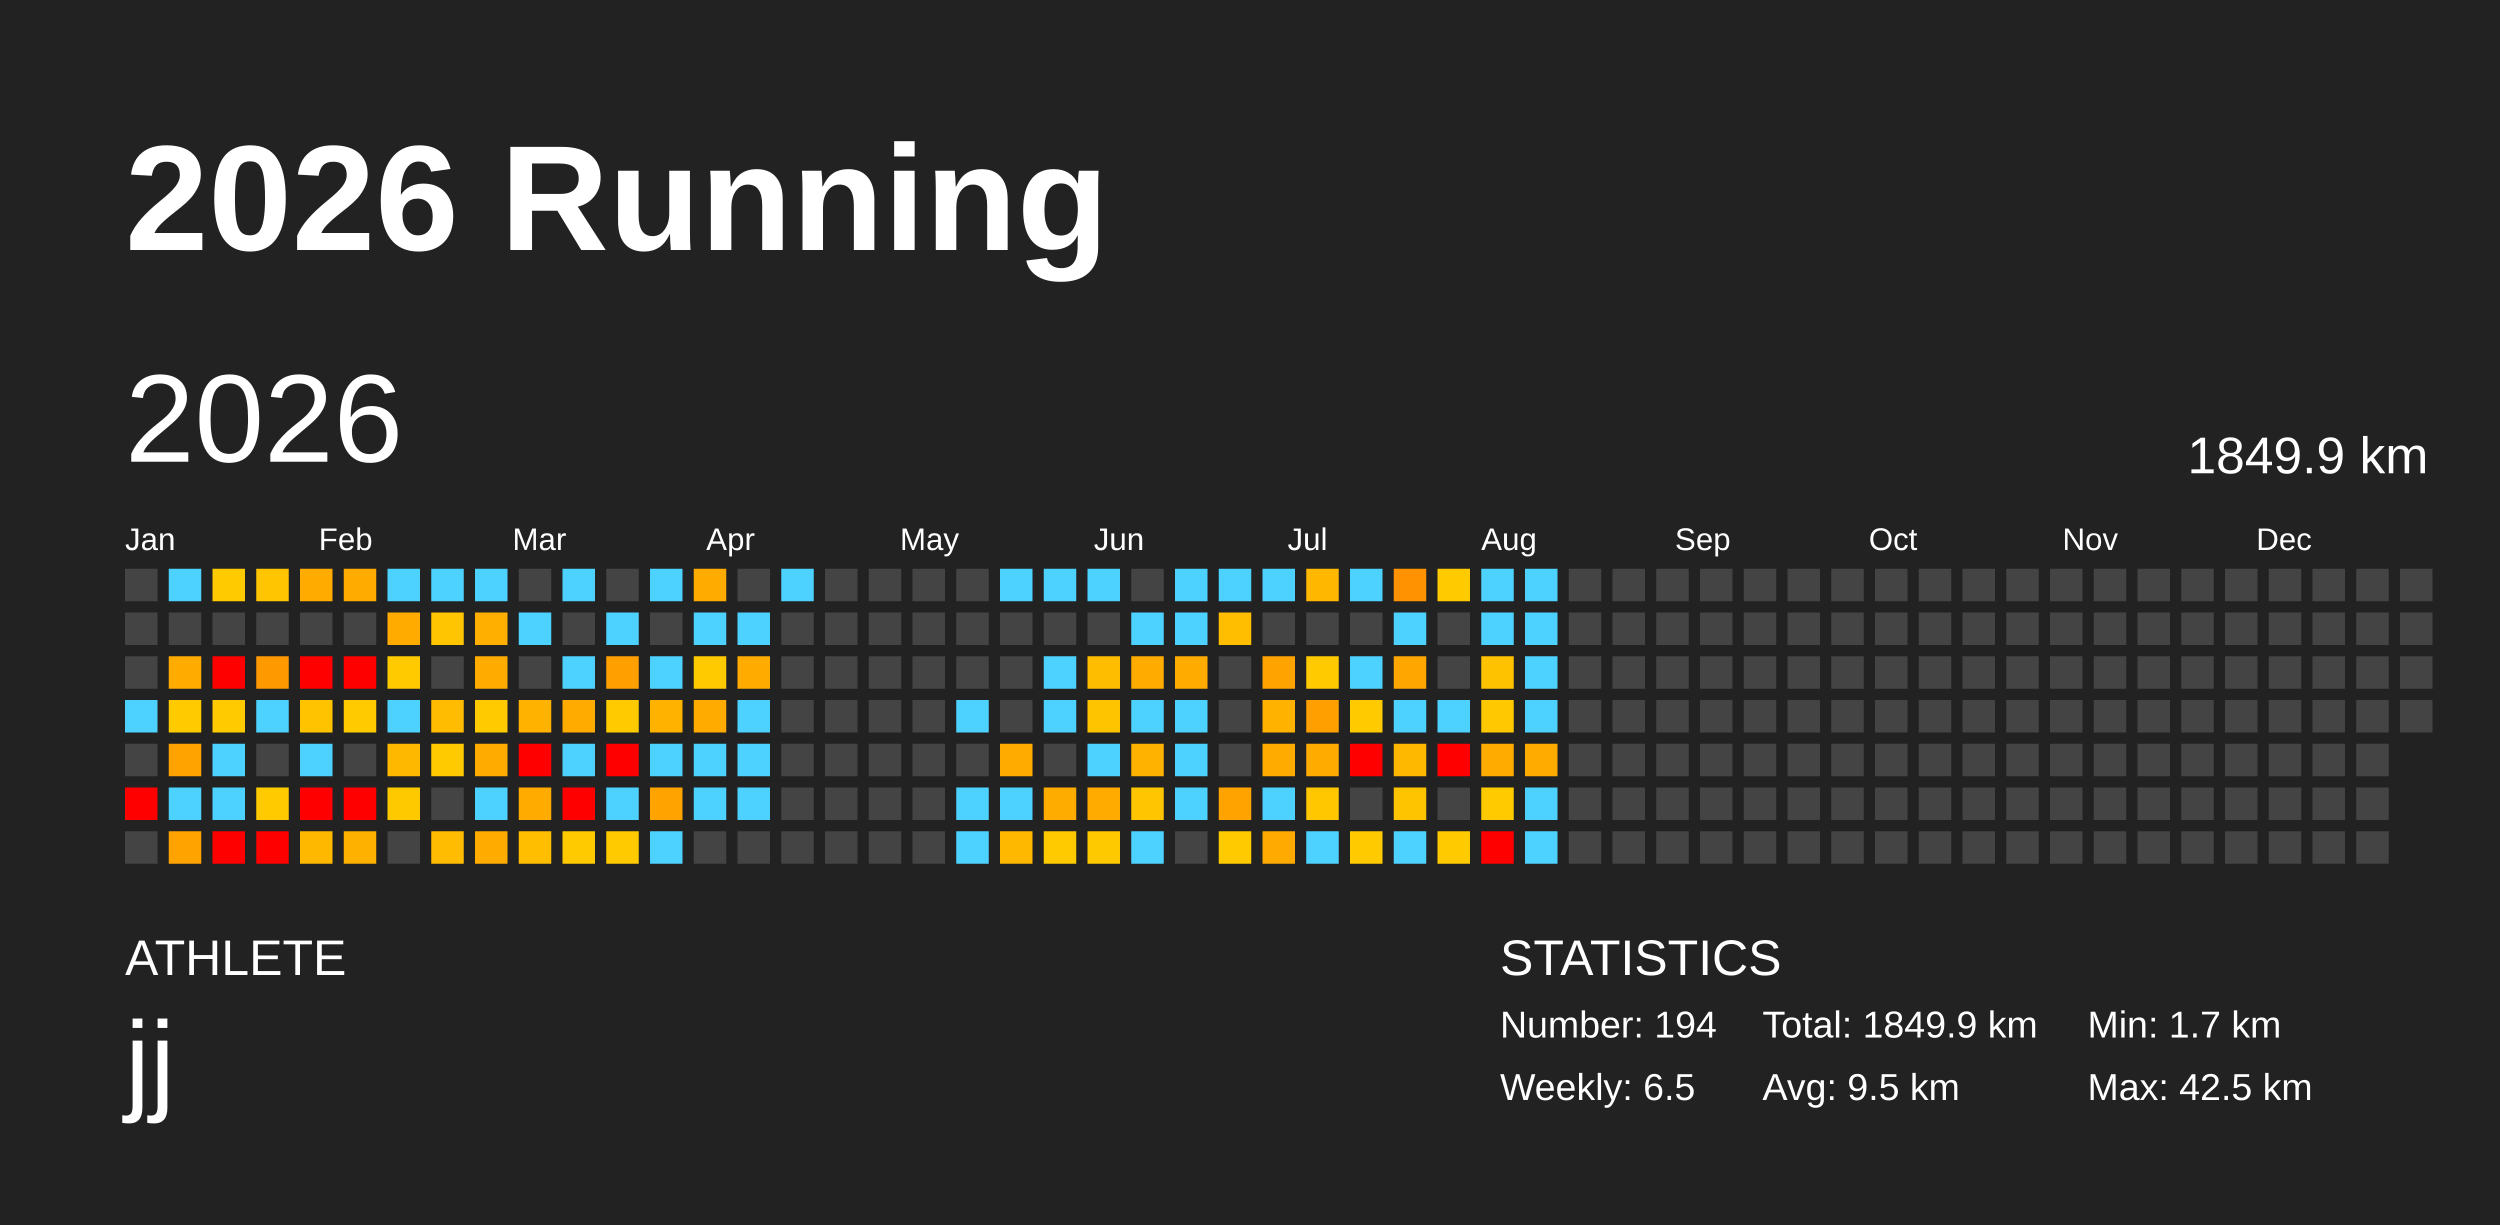
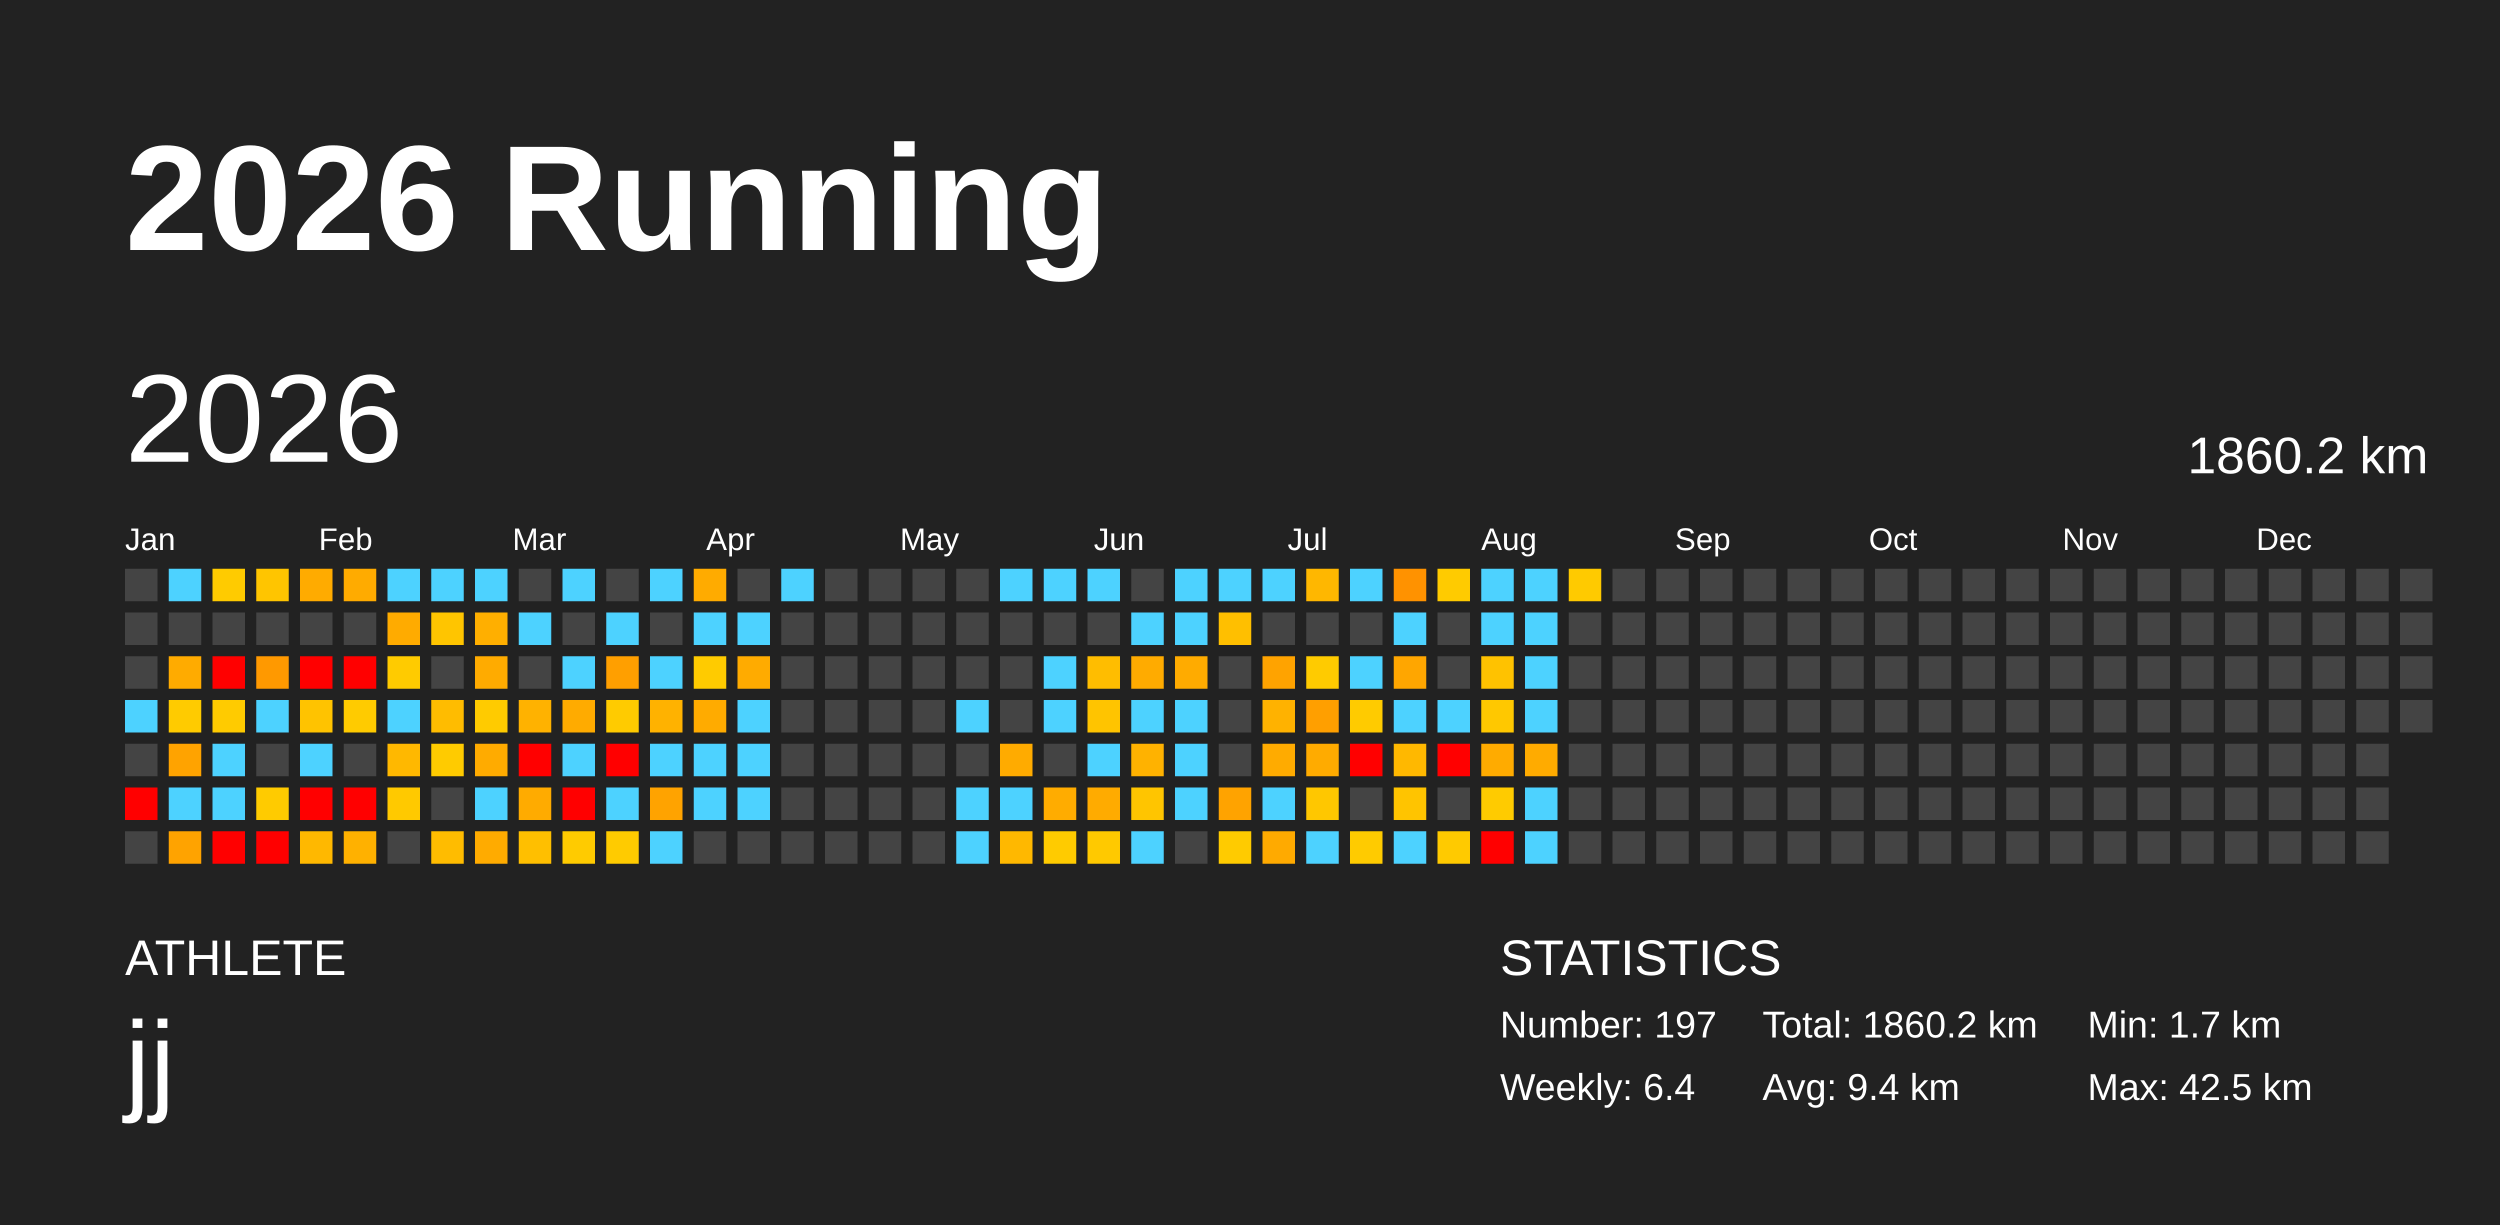
<svg xmlns="http://www.w3.org/2000/svg" baseProfile="full" height="98mm" version="1.1" viewBox="0,0,200,98" width="200mm">
  <defs />
  <rect fill="#222222" height="98" width="200" x="0" y="0" />
  <text fill="#FFFFFF" style="font-size:12px; font-family:Arial; font-weight:bold;" x="10" y="20">2026 Running</text>
  <text fill="#FFFFFF" style="font-size:4px; font-family:Arial" x="10" y="78">ATHLETE</text>
  <text fill="#FFFFFF" style="font-size:9px; font-family:Arial" x="10" y="88">jj</text>
  <text fill="#FFFFFF" style="font-size:4px; font-family:Arial" x="120" y="78">STATISTICS</text>
-   <text fill="#FFFFFF" style="font-size:3px; font-family:Arial" x="120" y="83">Number: 194</text>
-   <text fill="#FFFFFF" style="font-size:3px; font-family:Arial" x="120" y="88">Weekly: 6.5</text>
-   <text fill="#FFFFFF" style="font-size:3px; font-family:Arial" x="141" y="83">Total: 1849.9 km</text>
-   <text fill="#FFFFFF" style="font-size:3px; font-family:Arial" x="141" y="88">Avg: 9.5 km</text>
+   <text fill="#FFFFFF" style="font-size:3px; font-family:Arial" x="120" y="83">Number: 197</text>
+   <text fill="#FFFFFF" style="font-size:3px; font-family:Arial" x="120" y="88">Weekly: 6.4</text>
+   <text fill="#FFFFFF" style="font-size:3px; font-family:Arial" x="141" y="83">Total: 1860.2 km</text>
+   <text fill="#FFFFFF" style="font-size:3px; font-family:Arial" x="141" y="88">Avg: 9.4 km</text>
  <text fill="#FFFFFF" style="font-size:3px; font-family:Arial" x="167" y="83">Min: 1.7 km</text>
  <text fill="#FFFFFF" style="font-size:3px; font-family:Arial" x="167" y="88">Max: 42.5 km</text>
  <text dominant-baseline="hanging" fill="#FFFFFF" style="font-size:10.0px; font-family:Arial;" x="10" y="30">2026</text>
-   <text dominant-baseline="hanging" fill="#FFFFFF" style="font-size:4.125px; font-family:Arial;" x="175" y="35">1849.9 km</text>
+   <text dominant-baseline="hanging" fill="#FFFFFF" style="font-size:4.125px; font-family:Arial;" x="175" y="35">1860.2 km</text>
  <text fill="#FFFFFF" style="font-size:2.5px; font-family:Arial" x="10.0" y="44">Jan</text>
  <text fill="#FFFFFF" style="font-size:2.5px; font-family:Arial" x="25.5" y="44">Feb</text>
  <text fill="#FFFFFF" style="font-size:2.5px; font-family:Arial" x="41.0" y="44">Mar</text>
  <text fill="#FFFFFF" style="font-size:2.5px; font-family:Arial" x="56.5" y="44">Apr</text>
  <text fill="#FFFFFF" style="font-size:2.5px; font-family:Arial" x="72.0" y="44">May</text>
  <text fill="#FFFFFF" style="font-size:2.5px; font-family:Arial" x="87.5" y="44">Jun</text>
  <text fill="#FFFFFF" style="font-size:2.5px; font-family:Arial" x="103.0" y="44">Jul</text>
  <text fill="#FFFFFF" style="font-size:2.5px; font-family:Arial" x="118.5" y="44">Aug</text>
  <text fill="#FFFFFF" style="font-size:2.5px; font-family:Arial" x="134.0" y="44">Sep</text>
  <text fill="#FFFFFF" style="font-size:2.5px; font-family:Arial" x="149.5" y="44">Oct</text>
  <text fill="#FFFFFF" style="font-size:2.5px; font-family:Arial" x="165.0" y="44">Nov</text>
  <text fill="#FFFFFF" style="font-size:2.5px; font-family:Arial" x="180.5" y="44">Dec</text>
  <rect fill="#444444" height="2.6" width="2.6" x="10.0" y="45.5" />
  <rect fill="#444444" height="2.6" width="2.6" x="10.0" y="49.0" />
  <rect fill="#444444" height="2.6" width="2.6" x="10.0" y="52.5" />
  <rect fill="#4dd2ff" height="2.6" width="2.6" x="10.0" y="56.0" />
  <rect fill="#444444" height="2.6" width="2.6" x="10.0" y="59.5" />
  <rect fill="red" height="2.6" width="2.6" x="10.0" y="63.0" />
  <rect fill="#444444" height="2.6" width="2.6" x="10.0" y="66.5" />
  <rect fill="#4dd2ff" height="2.6" width="2.6" x="13.5" y="45.5" />
  <rect fill="#444444" height="2.6" width="2.6" x="13.5" y="49.0" />
  <rect fill="#ffab00" height="2.6" width="2.6" x="13.5" y="52.5" />
  <rect fill="#ffcb00" height="2.6" width="2.6" x="13.5" y="56.0" />
  <rect fill="#ffa300" height="2.6" width="2.6" x="13.5" y="59.5" />
  <rect fill="#4dd2ff" height="2.6" width="2.6" x="13.5" y="63.0" />
  <rect fill="#ffa300" height="2.6" width="2.6" x="13.5" y="66.5" />
  <rect fill="#ffcb00" height="2.6" width="2.6" x="17.0" y="45.5" />
  <rect fill="#444444" height="2.6" width="2.6" x="17.0" y="49.0" />
  <rect fill="red" height="2.6" width="2.6" x="17.0" y="52.5" />
  <rect fill="#ffcb00" height="2.6" width="2.6" x="17.0" y="56.0" />
  <rect fill="#4dd2ff" height="2.6" width="2.6" x="17.0" y="59.5" />
  <rect fill="#4dd2ff" height="2.6" width="2.6" x="17.0" y="63.0" />
  <rect fill="red" height="2.6" width="2.6" x="17.0" y="66.5" />
  <rect fill="#ffc500" height="2.6" width="2.6" x="20.5" y="45.5" />
  <rect fill="#444444" height="2.6" width="2.6" x="20.5" y="49.0" />
  <rect fill="#ff9900" height="2.6" width="2.6" x="20.5" y="52.5" />
  <rect fill="#4dd2ff" height="2.6" width="2.6" x="20.5" y="56.0" />
  <rect fill="#444444" height="2.6" width="2.6" x="20.5" y="59.5" />
  <rect fill="#ffcb00" height="2.6" width="2.6" x="20.5" y="63.0" />
  <rect fill="red" height="2.6" width="2.6" x="20.5" y="66.5" />
  <rect fill="#ffab00" height="2.6" width="2.6" x="24.0" y="45.5" />
  <rect fill="#444444" height="2.6" width="2.6" x="24.0" y="49.0" />
  <rect fill="red" height="2.6" width="2.6" x="24.0" y="52.5" />
  <rect fill="#ffc300" height="2.6" width="2.6" x="24.0" y="56.0" />
  <rect fill="#4dd2ff" height="2.6" width="2.6" x="24.0" y="59.5" />
  <rect fill="red" height="2.6" width="2.6" x="24.0" y="63.0" />
  <rect fill="#ffb800" height="2.6" width="2.6" x="24.0" y="66.5" />
  <rect fill="#ffab00" height="2.6" width="2.6" x="27.5" y="45.5" />
  <rect fill="#444444" height="2.6" width="2.6" x="27.5" y="49.0" />
  <rect fill="red" height="2.6" width="2.6" x="27.5" y="52.5" />
  <rect fill="#ffcb00" height="2.6" width="2.6" x="27.5" y="56.0" />
  <rect fill="#444444" height="2.6" width="2.6" x="27.5" y="59.5" />
  <rect fill="red" height="2.6" width="2.6" x="27.5" y="63.0" />
  <rect fill="#ffb100" height="2.6" width="2.6" x="27.5" y="66.5" />
  <rect fill="#4dd2ff" height="2.6" width="2.6" x="31.0" y="45.5" />
  <rect fill="#ffab00" height="2.6" width="2.6" x="31.0" y="49.0" />
  <rect fill="#ffcb00" height="2.6" width="2.6" x="31.0" y="52.5" />
  <rect fill="#4dd2ff" height="2.6" width="2.6" x="31.0" y="56.0" />
  <rect fill="#ffb800" height="2.6" width="2.6" x="31.0" y="59.5" />
  <rect fill="#ffc900" height="2.6" width="2.6" x="31.0" y="63.0" />
  <rect fill="#444444" height="2.6" width="2.6" x="31.0" y="66.5" />
  <rect fill="#4dd2ff" height="2.6" width="2.6" x="34.5" y="45.5" />
  <rect fill="#ffc500" height="2.6" width="2.6" x="34.5" y="49.0" />
  <rect fill="#444444" height="2.6" width="2.6" x="34.5" y="52.5" />
  <rect fill="#ffbc00" height="2.6" width="2.6" x="34.5" y="56.0" />
  <rect fill="#ffcb00" height="2.6" width="2.6" x="34.5" y="59.5" />
  <rect fill="#444444" height="2.6" width="2.6" x="34.5" y="63.0" />
  <rect fill="#ffbc00" height="2.6" width="2.6" x="34.5" y="66.5" />
  <rect fill="#4dd2ff" height="2.6" width="2.6" x="38.0" y="45.5" />
  <rect fill="#ffaf00" height="2.6" width="2.6" x="38.0" y="49.0" />
  <rect fill="#ffab00" height="2.6" width="2.6" x="38.0" y="52.5" />
  <rect fill="#ffcb00" height="2.6" width="2.6" x="38.0" y="56.0" />
  <rect fill="#ffab00" height="2.6" width="2.6" x="38.0" y="59.5" />
  <rect fill="#4dd2ff" height="2.6" width="2.6" x="38.0" y="63.0" />
  <rect fill="#ffab00" height="2.6" width="2.6" x="38.0" y="66.5" />
  <rect fill="#444444" height="2.6" width="2.6" x="41.5" y="45.5" />
  <rect fill="#4dd2ff" height="2.6" width="2.6" x="41.5" y="49.0" />
  <rect fill="#444444" height="2.6" width="2.6" x="41.5" y="52.5" />
  <rect fill="#ffb200" height="2.6" width="2.6" x="41.5" y="56.0" />
  <rect fill="red" height="2.6" width="2.6" x="41.5" y="59.5" />
  <rect fill="#ffab00" height="2.6" width="2.6" x="41.5" y="63.0" />
  <rect fill="#ffbf00" height="2.6" width="2.6" x="41.5" y="66.5" />
  <rect fill="#4dd2ff" height="2.6" width="2.6" x="45.0" y="45.5" />
  <rect fill="#444444" height="2.6" width="2.6" x="45.0" y="49.0" />
  <rect fill="#4dd2ff" height="2.6" width="2.6" x="45.0" y="52.5" />
  <rect fill="#ffab00" height="2.6" width="2.6" x="45.0" y="56.0" />
  <rect fill="#4dd2ff" height="2.6" width="2.6" x="45.0" y="59.5" />
  <rect fill="red" height="2.6" width="2.6" x="45.0" y="63.0" />
  <rect fill="#ffcb00" height="2.6" width="2.6" x="45.0" y="66.5" />
  <rect fill="#444444" height="2.6" width="2.6" x="48.5" y="45.5" />
  <rect fill="#4dd2ff" height="2.6" width="2.6" x="48.5" y="49.0" />
  <rect fill="#ff9f00" height="2.6" width="2.6" x="48.5" y="52.5" />
  <rect fill="#ffcb00" height="2.6" width="2.6" x="48.5" y="56.0" />
  <rect fill="red" height="2.6" width="2.6" x="48.5" y="59.5" />
  <rect fill="#4dd2ff" height="2.6" width="2.6" x="48.5" y="63.0" />
  <rect fill="#ffcb00" height="2.6" width="2.6" x="48.5" y="66.5" />
  <rect fill="#4dd2ff" height="2.6" width="2.6" x="52.0" y="45.5" />
  <rect fill="#444444" height="2.6" width="2.6" x="52.0" y="49.0" />
  <rect fill="#4dd2ff" height="2.6" width="2.6" x="52.0" y="52.5" />
  <rect fill="#ffb200" height="2.6" width="2.6" x="52.0" y="56.0" />
  <rect fill="#4dd2ff" height="2.6" width="2.6" x="52.0" y="59.5" />
  <rect fill="#ffa300" height="2.6" width="2.6" x="52.0" y="63.0" />
  <rect fill="#4dd2ff" height="2.6" width="2.6" x="52.0" y="66.5" />
  <rect fill="#ffab00" height="2.6" width="2.6" x="55.5" y="45.5" />
  <rect fill="#4dd2ff" height="2.6" width="2.6" x="55.5" y="49.0" />
  <rect fill="#ffcb00" height="2.6" width="2.6" x="55.5" y="52.5" />
  <rect fill="#ffab00" height="2.6" width="2.6" x="55.5" y="56.0" />
  <rect fill="#4dd2ff" height="2.6" width="2.6" x="55.5" y="59.5" />
  <rect fill="#4dd2ff" height="2.6" width="2.6" x="55.5" y="63.0" />
  <rect fill="#444444" height="2.6" width="2.6" x="55.5" y="66.5" />
  <rect fill="#444444" height="2.6" width="2.6" x="59.0" y="45.5" />
  <rect fill="#4dd2ff" height="2.6" width="2.6" x="59.0" y="49.0" />
  <rect fill="#ffab00" height="2.6" width="2.6" x="59.0" y="52.5" />
  <rect fill="#4dd2ff" height="2.6" width="2.6" x="59.0" y="56.0" />
  <rect fill="#4dd2ff" height="2.6" width="2.6" x="59.0" y="59.5" />
  <rect fill="#4dd2ff" height="2.6" width="2.6" x="59.0" y="63.0" />
  <rect fill="#444444" height="2.6" width="2.6" x="59.0" y="66.5" />
  <rect fill="#4dd2ff" height="2.6" width="2.6" x="62.5" y="45.5" />
  <rect fill="#444444" height="2.6" width="2.6" x="62.5" y="49.0" />
  <rect fill="#444444" height="2.6" width="2.6" x="62.5" y="52.5" />
  <rect fill="#444444" height="2.6" width="2.6" x="62.5" y="56.0" />
  <rect fill="#444444" height="2.6" width="2.6" x="62.5" y="59.5" />
  <rect fill="#444444" height="2.6" width="2.6" x="62.5" y="63.0" />
  <rect fill="#444444" height="2.6" width="2.6" x="62.5" y="66.5" />
  <rect fill="#444444" height="2.6" width="2.6" x="66.0" y="45.5" />
  <rect fill="#444444" height="2.6" width="2.6" x="66.0" y="49.0" />
  <rect fill="#444444" height="2.6" width="2.6" x="66.0" y="52.5" />
  <rect fill="#444444" height="2.6" width="2.6" x="66.0" y="56.0" />
  <rect fill="#444444" height="2.6" width="2.6" x="66.0" y="59.5" />
  <rect fill="#444444" height="2.6" width="2.6" x="66.0" y="63.0" />
  <rect fill="#444444" height="2.6" width="2.6" x="66.0" y="66.5" />
  <rect fill="#444444" height="2.6" width="2.6" x="69.5" y="45.5" />
  <rect fill="#444444" height="2.6" width="2.6" x="69.5" y="49.0" />
  <rect fill="#444444" height="2.6" width="2.6" x="69.5" y="52.5" />
  <rect fill="#444444" height="2.6" width="2.6" x="69.5" y="56.0" />
  <rect fill="#444444" height="2.6" width="2.6" x="69.5" y="59.5" />
  <rect fill="#444444" height="2.6" width="2.6" x="69.5" y="63.0" />
  <rect fill="#444444" height="2.6" width="2.6" x="69.5" y="66.5" />
  <rect fill="#444444" height="2.6" width="2.6" x="73.0" y="45.5" />
  <rect fill="#444444" height="2.6" width="2.6" x="73.0" y="49.0" />
  <rect fill="#444444" height="2.6" width="2.6" x="73.0" y="52.5" />
  <rect fill="#444444" height="2.6" width="2.6" x="73.0" y="56.0" />
  <rect fill="#444444" height="2.6" width="2.6" x="73.0" y="59.5" />
  <rect fill="#444444" height="2.6" width="2.6" x="73.0" y="63.0" />
  <rect fill="#444444" height="2.6" width="2.6" x="73.0" y="66.5" />
  <rect fill="#444444" height="2.6" width="2.6" x="76.5" y="45.5" />
  <rect fill="#444444" height="2.6" width="2.6" x="76.5" y="49.0" />
  <rect fill="#444444" height="2.6" width="2.6" x="76.5" y="52.5" />
  <rect fill="#4dd2ff" height="2.6" width="2.6" x="76.5" y="56.0" />
  <rect fill="#444444" height="2.6" width="2.6" x="76.5" y="59.5" />
  <rect fill="#4dd2ff" height="2.6" width="2.6" x="76.5" y="63.0" />
  <rect fill="#4dd2ff" height="2.6" width="2.6" x="76.5" y="66.5" />
  <rect fill="#4dd2ff" height="2.6" width="2.6" x="80.0" y="45.5" />
  <rect fill="#444444" height="2.6" width="2.6" x="80.0" y="49.0" />
  <rect fill="#444444" height="2.6" width="2.6" x="80.0" y="52.5" />
  <rect fill="#444444" height="2.6" width="2.6" x="80.0" y="56.0" />
  <rect fill="#ffab00" height="2.6" width="2.6" x="80.0" y="59.5" />
  <rect fill="#4dd2ff" height="2.6" width="2.6" x="80.0" y="63.0" />
  <rect fill="#ffb800" height="2.6" width="2.6" x="80.0" y="66.5" />
  <rect fill="#4dd2ff" height="2.6" width="2.6" x="83.5" y="45.5" />
  <rect fill="#444444" height="2.6" width="2.6" x="83.5" y="49.0" />
  <rect fill="#4dd2ff" height="2.6" width="2.6" x="83.5" y="52.5" />
  <rect fill="#4dd2ff" height="2.6" width="2.6" x="83.5" y="56.0" />
  <rect fill="#444444" height="2.6" width="2.6" x="83.5" y="59.5" />
  <rect fill="#ffac00" height="2.6" width="2.6" x="83.5" y="63.0" />
  <rect fill="#ffcb00" height="2.6" width="2.6" x="83.5" y="66.5" />
  <rect fill="#4dd2ff" height="2.6" width="2.6" x="87.0" y="45.5" />
  <rect fill="#444444" height="2.6" width="2.6" x="87.0" y="49.0" />
  <rect fill="#ffbd00" height="2.6" width="2.6" x="87.0" y="52.5" />
  <rect fill="#ffc400" height="2.6" width="2.6" x="87.0" y="56.0" />
  <rect fill="#4dd2ff" height="2.6" width="2.6" x="87.0" y="59.5" />
  <rect fill="#ffab00" height="2.6" width="2.6" x="87.0" y="63.0" />
  <rect fill="#ffc900" height="2.6" width="2.6" x="87.0" y="66.5" />
  <rect fill="#444444" height="2.6" width="2.6" x="90.5" y="45.5" />
  <rect fill="#4dd2ff" height="2.6" width="2.6" x="90.5" y="49.0" />
  <rect fill="#ffab00" height="2.6" width="2.6" x="90.5" y="52.5" />
  <rect fill="#4dd2ff" height="2.6" width="2.6" x="90.5" y="56.0" />
  <rect fill="#ffb200" height="2.6" width="2.6" x="90.5" y="59.5" />
  <rect fill="#ffc500" height="2.6" width="2.6" x="90.5" y="63.0" />
  <rect fill="#4dd2ff" height="2.6" width="2.6" x="90.5" y="66.5" />
  <rect fill="#4dd2ff" height="2.6" width="2.6" x="94.0" y="45.5" />
  <rect fill="#4dd2ff" height="2.6" width="2.6" x="94.0" y="49.0" />
  <rect fill="#ffab00" height="2.6" width="2.6" x="94.0" y="52.5" />
  <rect fill="#4dd2ff" height="2.6" width="2.6" x="94.0" y="56.0" />
  <rect fill="#4dd2ff" height="2.6" width="2.6" x="94.0" y="59.5" />
  <rect fill="#4dd2ff" height="2.6" width="2.6" x="94.0" y="63.0" />
  <rect fill="#444444" height="2.6" width="2.6" x="94.0" y="66.5" />
  <rect fill="#4dd2ff" height="2.6" width="2.6" x="97.5" y="45.5" />
  <rect fill="#ffbf00" height="2.6" width="2.6" x="97.5" y="49.0" />
  <rect fill="#444444" height="2.6" width="2.6" x="97.5" y="52.5" />
  <rect fill="#444444" height="2.6" width="2.6" x="97.5" y="56.0" />
  <rect fill="#444444" height="2.6" width="2.6" x="97.5" y="59.5" />
  <rect fill="#ffa300" height="2.6" width="2.6" x="97.5" y="63.0" />
  <rect fill="#ffcb00" height="2.6" width="2.6" x="97.5" y="66.5" />
  <rect fill="#4dd2ff" height="2.6" width="2.6" x="101.0" y="45.5" />
  <rect fill="#444444" height="2.6" width="2.6" x="101.0" y="49.0" />
  <rect fill="#ffa300" height="2.6" width="2.6" x="101.0" y="52.5" />
  <rect fill="#ffb200" height="2.6" width="2.6" x="101.0" y="56.0" />
  <rect fill="#ffab00" height="2.6" width="2.6" x="101.0" y="59.5" />
  <rect fill="#4dd2ff" height="2.6" width="2.6" x="101.0" y="63.0" />
  <rect fill="#ffaa00" height="2.6" width="2.6" x="101.0" y="66.5" />
  <rect fill="#ffb700" height="2.6" width="2.6" x="104.5" y="45.5" />
  <rect fill="#444444" height="2.6" width="2.6" x="104.5" y="49.0" />
  <rect fill="#ffcb00" height="2.6" width="2.6" x="104.5" y="52.5" />
  <rect fill="#ff9f00" height="2.6" width="2.6" x="104.5" y="56.0" />
  <rect fill="#ffab00" height="2.6" width="2.6" x="104.5" y="59.5" />
  <rect fill="#ffc700" height="2.6" width="2.6" x="104.5" y="63.0" />
  <rect fill="#4dd2ff" height="2.6" width="2.6" x="104.5" y="66.5" />
  <rect fill="#4dd2ff" height="2.6" width="2.6" x="108.0" y="45.5" />
  <rect fill="#444444" height="2.6" width="2.6" x="108.0" y="49.0" />
  <rect fill="#4dd2ff" height="2.6" width="2.6" x="108.0" y="52.5" />
  <rect fill="#ffcb00" height="2.6" width="2.6" x="108.0" y="56.0" />
  <rect fill="red" height="2.6" width="2.6" x="108.0" y="59.5" />
  <rect fill="#444444" height="2.6" width="2.6" x="108.0" y="63.0" />
  <rect fill="#ffcb00" height="2.6" width="2.6" x="108.0" y="66.5" />
  <rect fill="#ff9200" height="2.6" width="2.6" x="111.5" y="45.5" />
  <rect fill="#4dd2ff" height="2.6" width="2.6" x="111.5" y="49.0" />
  <rect fill="#ffa600" height="2.6" width="2.6" x="111.5" y="52.5" />
  <rect fill="#4dd2ff" height="2.6" width="2.6" x="111.5" y="56.0" />
  <rect fill="#ffb800" height="2.6" width="2.6" x="111.5" y="59.5" />
  <rect fill="#ffc400" height="2.6" width="2.6" x="111.5" y="63.0" />
  <rect fill="#4dd2ff" height="2.6" width="2.6" x="111.5" y="66.5" />
  <rect fill="#ffcb00" height="2.6" width="2.6" x="115.0" y="45.5" />
  <rect fill="#444444" height="2.6" width="2.6" x="115.0" y="49.0" />
  <rect fill="#444444" height="2.6" width="2.6" x="115.0" y="52.5" />
  <rect fill="#4dd2ff" height="2.6" width="2.6" x="115.0" y="56.0" />
  <rect fill="red" height="2.6" width="2.6" x="115.0" y="59.5" />
  <rect fill="#444444" height="2.6" width="2.6" x="115.0" y="63.0" />
  <rect fill="#ffca00" height="2.6" width="2.6" x="115.0" y="66.5" />
  <rect fill="#4dd2ff" height="2.6" width="2.6" x="118.5" y="45.5" />
  <rect fill="#4dd2ff" height="2.6" width="2.6" x="118.5" y="49.0" />
  <rect fill="#ffc200" height="2.6" width="2.6" x="118.5" y="52.5" />
  <rect fill="#ffc800" height="2.6" width="2.6" x="118.5" y="56.0" />
  <rect fill="#ffab00" height="2.6" width="2.6" x="118.5" y="59.5" />
  <rect fill="#ffcb00" height="2.6" width="2.6" x="118.5" y="63.0" />
  <rect fill="red" height="2.6" width="2.6" x="118.5" y="66.5" />
  <rect fill="#4dd2ff" height="2.6" width="2.6" x="122.0" y="45.5" />
  <rect fill="#4dd2ff" height="2.6" width="2.6" x="122.0" y="49.0" />
  <rect fill="#4dd2ff" height="2.6" width="2.6" x="122.0" y="52.5" />
  <rect fill="#4dd2ff" height="2.6" width="2.6" x="122.0" y="56.0" />
  <rect fill="#ffab00" height="2.6" width="2.6" x="122.0" y="59.5" />
  <rect fill="#4dd2ff" height="2.6" width="2.6" x="122.0" y="63.0" />
  <rect fill="#4dd2ff" height="2.6" width="2.6" x="122.0" y="66.5" />
-   <rect fill="#444444" height="2.6" width="2.6" x="125.5" y="45.5" />
+   <rect fill="#ffca00" height="2.6" width="2.6" x="125.5" y="45.5" />
  <rect fill="#444444" height="2.6" width="2.6" x="125.5" y="49.0" />
  <rect fill="#444444" height="2.6" width="2.6" x="125.5" y="52.5" />
  <rect fill="#444444" height="2.6" width="2.6" x="125.5" y="56.0" />
  <rect fill="#444444" height="2.6" width="2.6" x="125.5" y="59.5" />
  <rect fill="#444444" height="2.6" width="2.6" x="125.5" y="63.0" />
  <rect fill="#444444" height="2.6" width="2.6" x="125.5" y="66.5" />
  <rect fill="#444444" height="2.6" width="2.6" x="129.0" y="45.5" />
  <rect fill="#444444" height="2.6" width="2.6" x="129.0" y="49.0" />
  <rect fill="#444444" height="2.6" width="2.6" x="129.0" y="52.5" />
  <rect fill="#444444" height="2.6" width="2.6" x="129.0" y="56.0" />
  <rect fill="#444444" height="2.6" width="2.6" x="129.0" y="59.5" />
  <rect fill="#444444" height="2.6" width="2.6" x="129.0" y="63.0" />
  <rect fill="#444444" height="2.6" width="2.6" x="129.0" y="66.5" />
  <rect fill="#444444" height="2.6" width="2.6" x="132.5" y="45.5" />
  <rect fill="#444444" height="2.6" width="2.6" x="132.5" y="49.0" />
  <rect fill="#444444" height="2.6" width="2.6" x="132.5" y="52.5" />
  <rect fill="#444444" height="2.6" width="2.6" x="132.5" y="56.0" />
  <rect fill="#444444" height="2.6" width="2.6" x="132.5" y="59.5" />
  <rect fill="#444444" height="2.6" width="2.6" x="132.5" y="63.0" />
  <rect fill="#444444" height="2.6" width="2.6" x="132.5" y="66.5" />
  <rect fill="#444444" height="2.6" width="2.6" x="136.0" y="45.5" />
  <rect fill="#444444" height="2.6" width="2.6" x="136.0" y="49.0" />
  <rect fill="#444444" height="2.6" width="2.6" x="136.0" y="52.5" />
  <rect fill="#444444" height="2.6" width="2.6" x="136.0" y="56.0" />
  <rect fill="#444444" height="2.6" width="2.6" x="136.0" y="59.5" />
  <rect fill="#444444" height="2.6" width="2.6" x="136.0" y="63.0" />
  <rect fill="#444444" height="2.6" width="2.6" x="136.0" y="66.5" />
  <rect fill="#444444" height="2.6" width="2.6" x="139.5" y="45.5" />
  <rect fill="#444444" height="2.6" width="2.6" x="139.5" y="49.0" />
  <rect fill="#444444" height="2.6" width="2.6" x="139.5" y="52.5" />
  <rect fill="#444444" height="2.6" width="2.6" x="139.5" y="56.0" />
  <rect fill="#444444" height="2.6" width="2.6" x="139.5" y="59.5" />
  <rect fill="#444444" height="2.6" width="2.6" x="139.5" y="63.0" />
  <rect fill="#444444" height="2.6" width="2.6" x="139.5" y="66.5" />
  <rect fill="#444444" height="2.6" width="2.6" x="143.0" y="45.5" />
  <rect fill="#444444" height="2.6" width="2.6" x="143.0" y="49.0" />
  <rect fill="#444444" height="2.6" width="2.6" x="143.0" y="52.5" />
  <rect fill="#444444" height="2.6" width="2.6" x="143.0" y="56.0" />
  <rect fill="#444444" height="2.6" width="2.6" x="143.0" y="59.5" />
  <rect fill="#444444" height="2.6" width="2.6" x="143.0" y="63.0" />
  <rect fill="#444444" height="2.6" width="2.6" x="143.0" y="66.5" />
  <rect fill="#444444" height="2.6" width="2.6" x="146.5" y="45.5" />
  <rect fill="#444444" height="2.6" width="2.6" x="146.5" y="49.0" />
  <rect fill="#444444" height="2.6" width="2.6" x="146.5" y="52.5" />
  <rect fill="#444444" height="2.6" width="2.6" x="146.5" y="56.0" />
  <rect fill="#444444" height="2.6" width="2.6" x="146.5" y="59.5" />
  <rect fill="#444444" height="2.6" width="2.6" x="146.5" y="63.0" />
  <rect fill="#444444" height="2.6" width="2.6" x="146.5" y="66.5" />
  <rect fill="#444444" height="2.6" width="2.6" x="150.0" y="45.5" />
  <rect fill="#444444" height="2.6" width="2.6" x="150.0" y="49.0" />
  <rect fill="#444444" height="2.6" width="2.6" x="150.0" y="52.5" />
  <rect fill="#444444" height="2.6" width="2.6" x="150.0" y="56.0" />
  <rect fill="#444444" height="2.6" width="2.6" x="150.0" y="59.5" />
  <rect fill="#444444" height="2.6" width="2.6" x="150.0" y="63.0" />
  <rect fill="#444444" height="2.6" width="2.6" x="150.0" y="66.5" />
  <rect fill="#444444" height="2.6" width="2.6" x="153.5" y="45.5" />
  <rect fill="#444444" height="2.6" width="2.6" x="153.5" y="49.0" />
  <rect fill="#444444" height="2.6" width="2.6" x="153.5" y="52.5" />
  <rect fill="#444444" height="2.6" width="2.6" x="153.5" y="56.0" />
  <rect fill="#444444" height="2.6" width="2.6" x="153.5" y="59.5" />
  <rect fill="#444444" height="2.6" width="2.6" x="153.5" y="63.0" />
  <rect fill="#444444" height="2.6" width="2.6" x="153.5" y="66.5" />
  <rect fill="#444444" height="2.6" width="2.6" x="157.0" y="45.5" />
  <rect fill="#444444" height="2.6" width="2.6" x="157.0" y="49.0" />
  <rect fill="#444444" height="2.6" width="2.6" x="157.0" y="52.5" />
  <rect fill="#444444" height="2.6" width="2.6" x="157.0" y="56.0" />
  <rect fill="#444444" height="2.6" width="2.6" x="157.0" y="59.5" />
  <rect fill="#444444" height="2.6" width="2.6" x="157.0" y="63.0" />
  <rect fill="#444444" height="2.6" width="2.6" x="157.0" y="66.5" />
  <rect fill="#444444" height="2.6" width="2.6" x="160.5" y="45.5" />
  <rect fill="#444444" height="2.6" width="2.6" x="160.5" y="49.0" />
  <rect fill="#444444" height="2.6" width="2.6" x="160.5" y="52.5" />
  <rect fill="#444444" height="2.6" width="2.6" x="160.5" y="56.0" />
  <rect fill="#444444" height="2.6" width="2.6" x="160.5" y="59.5" />
  <rect fill="#444444" height="2.6" width="2.6" x="160.5" y="63.0" />
  <rect fill="#444444" height="2.6" width="2.6" x="160.5" y="66.5" />
  <rect fill="#444444" height="2.6" width="2.6" x="164.0" y="45.5" />
  <rect fill="#444444" height="2.6" width="2.6" x="164.0" y="49.0" />
  <rect fill="#444444" height="2.6" width="2.6" x="164.0" y="52.5" />
  <rect fill="#444444" height="2.6" width="2.6" x="164.0" y="56.0" />
  <rect fill="#444444" height="2.6" width="2.6" x="164.0" y="59.5" />
  <rect fill="#444444" height="2.6" width="2.6" x="164.0" y="63.0" />
  <rect fill="#444444" height="2.6" width="2.6" x="164.0" y="66.5" />
  <rect fill="#444444" height="2.6" width="2.6" x="167.5" y="45.5" />
  <rect fill="#444444" height="2.6" width="2.6" x="167.5" y="49.0" />
  <rect fill="#444444" height="2.6" width="2.6" x="167.5" y="52.5" />
  <rect fill="#444444" height="2.6" width="2.6" x="167.5" y="56.0" />
  <rect fill="#444444" height="2.6" width="2.6" x="167.5" y="59.5" />
  <rect fill="#444444" height="2.6" width="2.6" x="167.5" y="63.0" />
  <rect fill="#444444" height="2.6" width="2.6" x="167.5" y="66.5" />
  <rect fill="#444444" height="2.6" width="2.6" x="171.0" y="45.5" />
  <rect fill="#444444" height="2.6" width="2.6" x="171.0" y="49.0" />
  <rect fill="#444444" height="2.6" width="2.6" x="171.0" y="52.5" />
  <rect fill="#444444" height="2.6" width="2.6" x="171.0" y="56.0" />
  <rect fill="#444444" height="2.6" width="2.6" x="171.0" y="59.5" />
  <rect fill="#444444" height="2.6" width="2.6" x="171.0" y="63.0" />
  <rect fill="#444444" height="2.6" width="2.6" x="171.0" y="66.5" />
  <rect fill="#444444" height="2.6" width="2.6" x="174.5" y="45.5" />
  <rect fill="#444444" height="2.6" width="2.6" x="174.5" y="49.0" />
  <rect fill="#444444" height="2.6" width="2.6" x="174.5" y="52.5" />
  <rect fill="#444444" height="2.6" width="2.6" x="174.5" y="56.0" />
  <rect fill="#444444" height="2.6" width="2.6" x="174.5" y="59.5" />
  <rect fill="#444444" height="2.6" width="2.6" x="174.5" y="63.0" />
  <rect fill="#444444" height="2.6" width="2.6" x="174.5" y="66.5" />
  <rect fill="#444444" height="2.6" width="2.6" x="178.0" y="45.5" />
  <rect fill="#444444" height="2.6" width="2.6" x="178.0" y="49.0" />
  <rect fill="#444444" height="2.6" width="2.6" x="178.0" y="52.5" />
  <rect fill="#444444" height="2.6" width="2.6" x="178.0" y="56.0" />
  <rect fill="#444444" height="2.6" width="2.6" x="178.0" y="59.5" />
  <rect fill="#444444" height="2.6" width="2.6" x="178.0" y="63.0" />
  <rect fill="#444444" height="2.6" width="2.6" x="178.0" y="66.5" />
  <rect fill="#444444" height="2.6" width="2.6" x="181.5" y="45.5" />
  <rect fill="#444444" height="2.6" width="2.6" x="181.5" y="49.0" />
  <rect fill="#444444" height="2.6" width="2.6" x="181.5" y="52.5" />
  <rect fill="#444444" height="2.6" width="2.6" x="181.5" y="56.0" />
  <rect fill="#444444" height="2.6" width="2.6" x="181.5" y="59.5" />
  <rect fill="#444444" height="2.6" width="2.6" x="181.5" y="63.0" />
  <rect fill="#444444" height="2.6" width="2.6" x="181.5" y="66.5" />
  <rect fill="#444444" height="2.6" width="2.6" x="185.0" y="45.5" />
  <rect fill="#444444" height="2.6" width="2.6" x="185.0" y="49.0" />
  <rect fill="#444444" height="2.6" width="2.6" x="185.0" y="52.5" />
  <rect fill="#444444" height="2.6" width="2.6" x="185.0" y="56.0" />
  <rect fill="#444444" height="2.6" width="2.6" x="185.0" y="59.5" />
  <rect fill="#444444" height="2.6" width="2.6" x="185.0" y="63.0" />
  <rect fill="#444444" height="2.6" width="2.6" x="185.0" y="66.5" />
  <rect fill="#444444" height="2.6" width="2.6" x="188.5" y="45.5" />
  <rect fill="#444444" height="2.6" width="2.6" x="188.5" y="49.0" />
  <rect fill="#444444" height="2.6" width="2.6" x="188.5" y="52.5" />
  <rect fill="#444444" height="2.6" width="2.6" x="188.5" y="56.0" />
  <rect fill="#444444" height="2.6" width="2.6" x="188.5" y="59.5" />
  <rect fill="#444444" height="2.6" width="2.6" x="188.5" y="63.0" />
  <rect fill="#444444" height="2.6" width="2.6" x="188.5" y="66.5" />
  <rect fill="#444444" height="2.6" width="2.6" x="192.0" y="45.5" />
  <rect fill="#444444" height="2.6" width="2.6" x="192.0" y="49.0" />
  <rect fill="#444444" height="2.6" width="2.6" x="192.0" y="52.5" />
  <rect fill="#444444" height="2.6" width="2.6" x="192.0" y="56.0" />
</svg>
